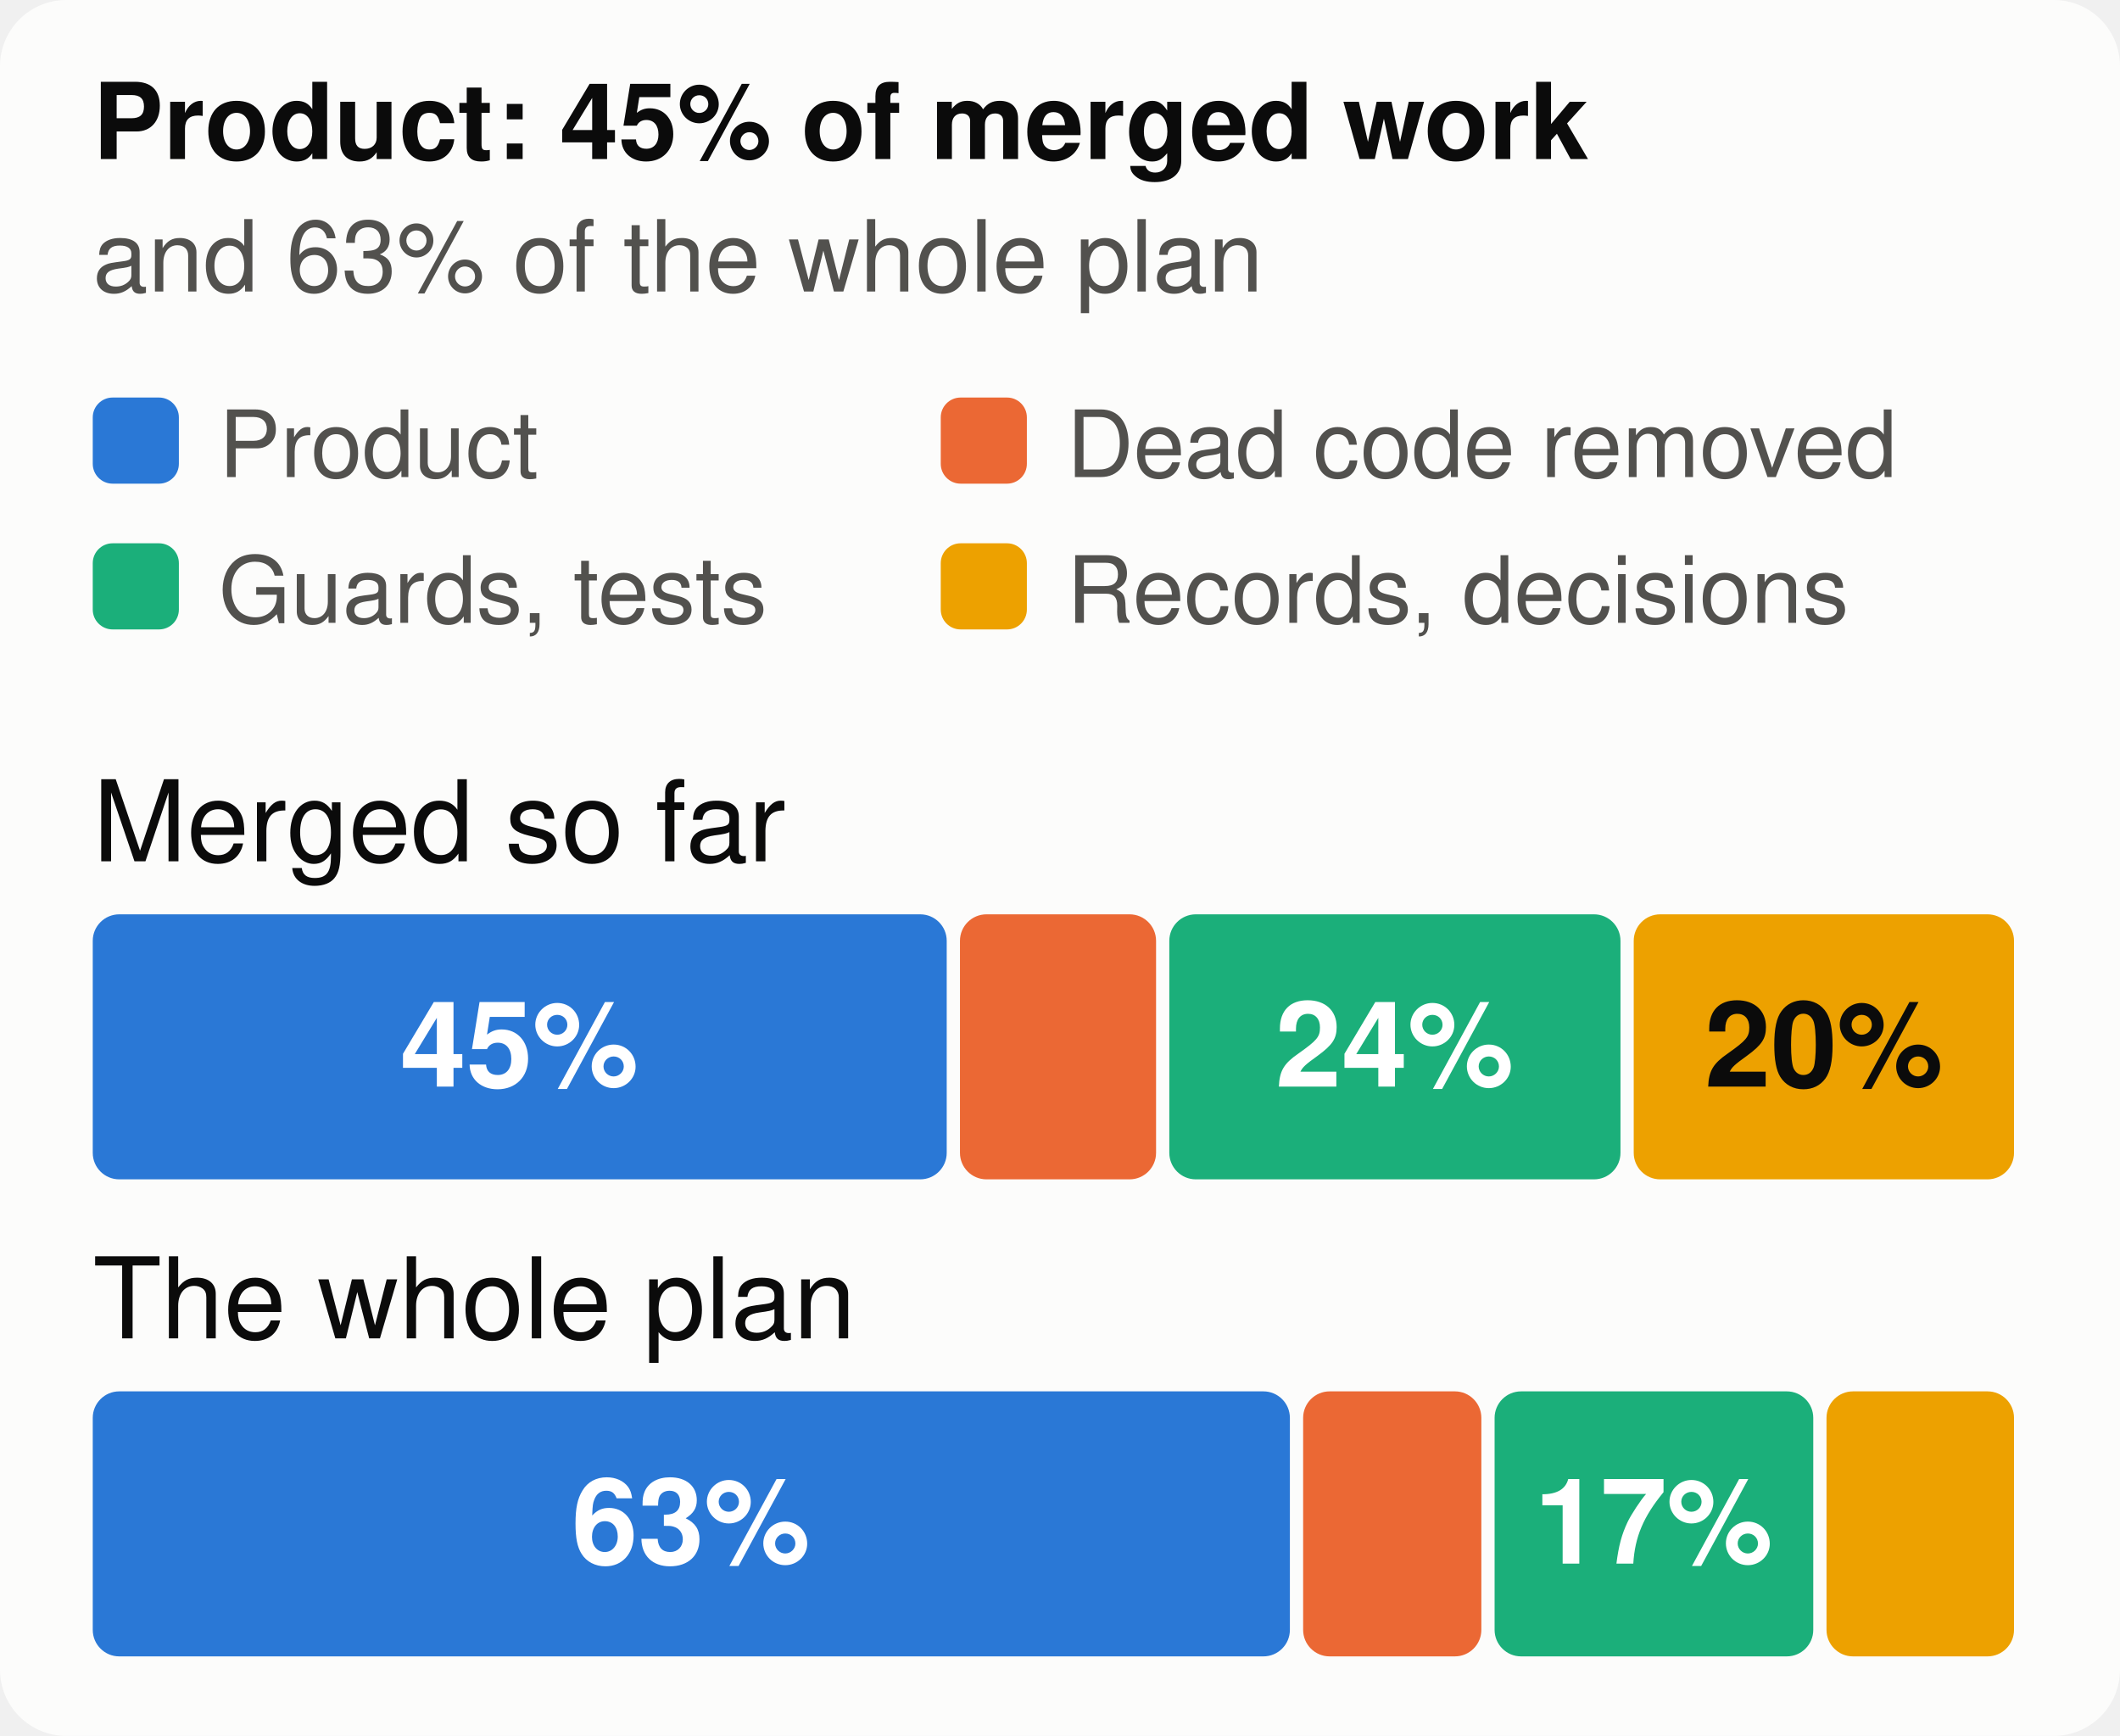
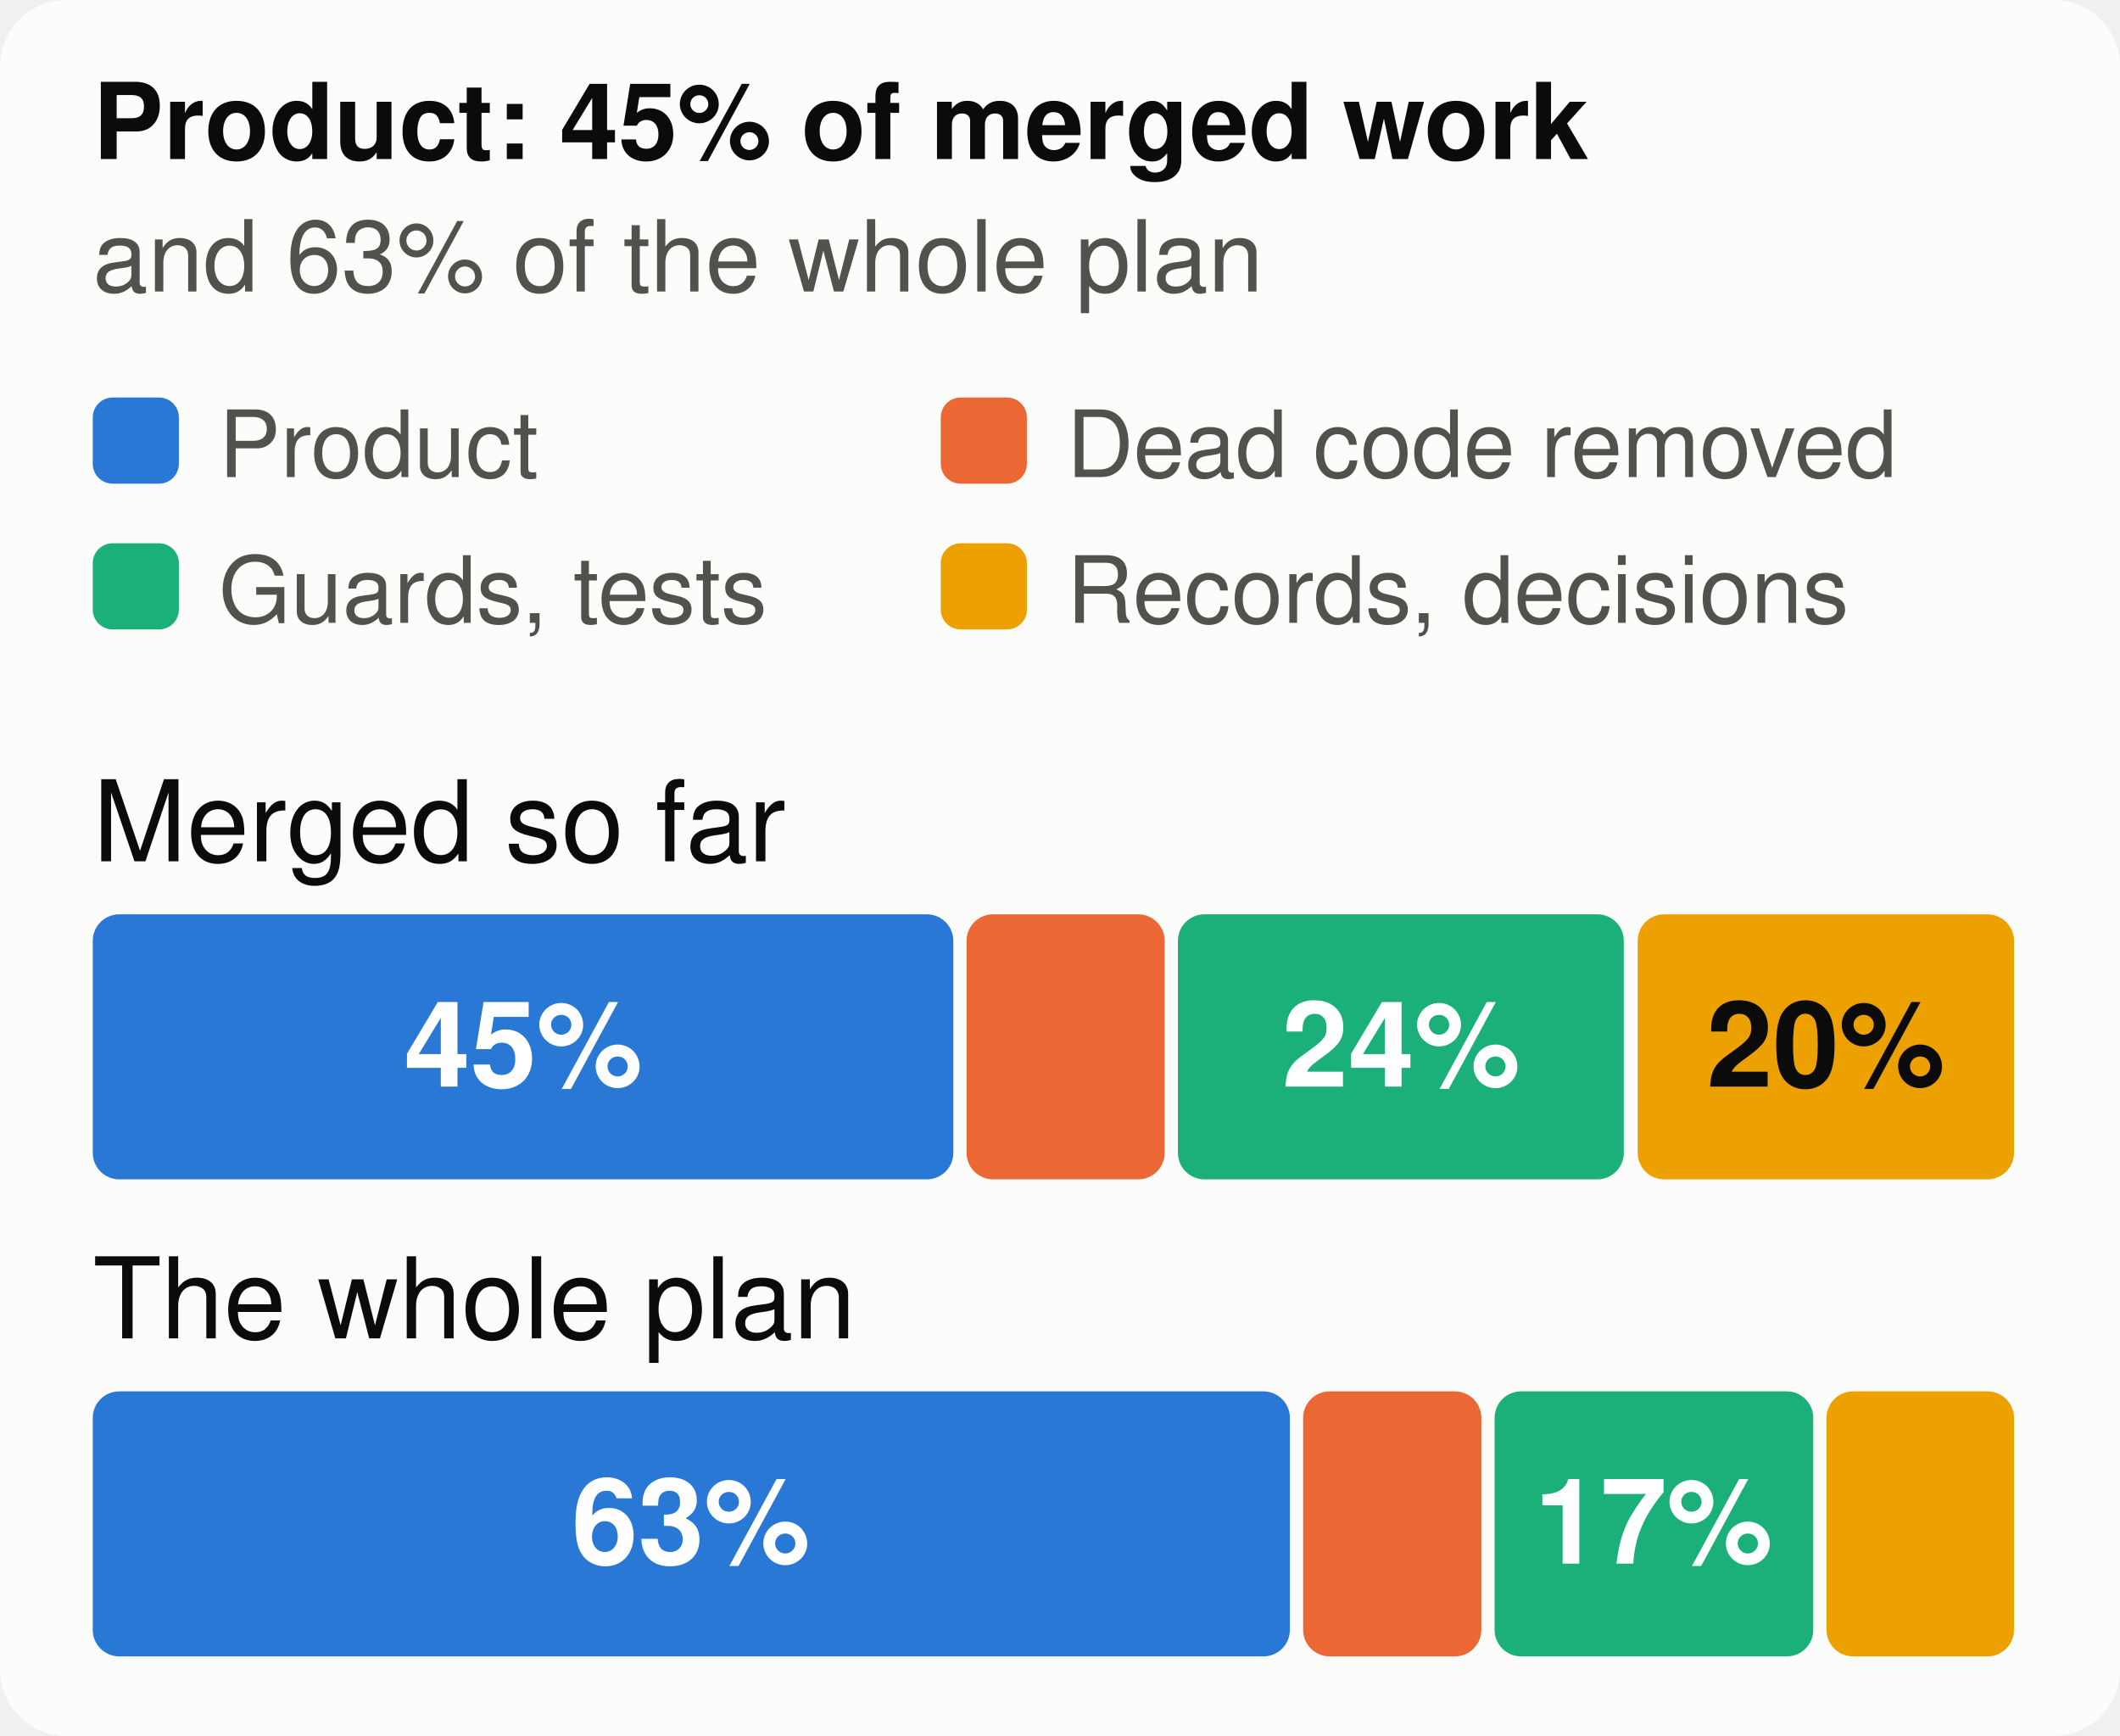
<svg xmlns="http://www.w3.org/2000/svg" viewBox="0 0 320 262" width="320" height="262" font-family="system-ui,-apple-system,Segoe UI,Helvetica,Arial,sans-serif" font-size="18" role="img" aria-label="The merged work and the whole plan, by kind of work">
  <style>.h{paint-order:stroke;stroke:#fcfcfb;stroke-width:3px;stroke-linejoin:round}.rg{stroke:#fcfcfb}@media (prefers-color-scheme: dark){.bg{fill:#1a1a19}.t1{fill:#f0efec}.t2{fill:#c3c2b7}.gr{stroke:#2c2c2a}.ax{stroke:#383835}.ld{stroke:#383835}.br{stroke:#c3c2b7}.m{stroke:#3987e5}.dp{stroke:#d95926}.v{stroke:#199e70}.i2{stroke:#c3c2b7}.i1{stroke:#f0efec}.f1{fill:#3987e5}.f2{fill:#d95926}.f3{fill:#199e70}.f4{fill:#c98500}.ev{fill:#c3c2b7}.inv{fill:#1a1a19}.done{fill:#cde2fb}.todo{fill:#52514e}.tile{fill:#262624}.h,.rg{stroke:#1a1a19}}</style>
  <rect width="320" height="262" rx="10" class="bg" fill="#fcfcfb" />
  <text x="14" y="24" class="t1" fill="#0b0b0b" font-size="16" font-weight="700">Product: 45% of merged work</text>
  <text x="14" y="44" class="t2" fill="#52514e" font-size="15">and 63% of the whole plan</text>
  <rect x="14" y="60" width="13" height="13" rx="3" class="f1" fill="#2a78d6" />
  <text x="33" y="72" class="t2" fill="#52514e" font-size="14">Product</text>
  <rect x="142" y="60" width="13" height="13" rx="3" class="f2" fill="#eb6834" />
  <text x="161" y="72" class="t2" fill="#52514e" font-size="14">Dead code removed</text>
  <rect x="14" y="82" width="13" height="13" rx="3" class="f3" fill="#1baf7a" />
  <text x="33" y="94" class="t2" fill="#52514e" font-size="14">Guards, tests</text>
  <rect x="142" y="82" width="13" height="13" rx="3" class="f4" fill="#eda100" />
  <text x="161" y="94" class="t2" fill="#52514e" font-size="14">Records, decisions</text>
  <text x="14" y="130" class="t1" fill="#0b0b0b" font-size="17">Merged so far</text>
-   <rect x="14.0" y="138" width="128.9" height="40" rx="4" class="f1" fill="#2a78d6" />
-   <text x="78.4" y="164" text-anchor="middle" fill="#ffffff" font-size="18" font-weight="700">45%</text>
-   <rect x="144.9" y="138" width="29.6" height="40" rx="4" class="f2" fill="#eb6834" />
-   <rect x="176.5" y="138" width="68.1" height="40" rx="4" class="f3" fill="#1baf7a" />
-   <text x="210.5" y="164" text-anchor="middle" fill="#ffffff" font-size="18" font-weight="700">24%</text>
-   <rect x="246.6" y="138" width="57.4" height="40" rx="4" class="f4" fill="#eda100" />
-   <text x="275.3" y="164" text-anchor="middle" fill="#0b0b0b" font-size="18" font-weight="700">20%</text>
+   <rect x="14.0" y="138" width="129.9" height="40" rx="4" class="f1" fill="#2a78d6" />
+   <text x="79.0" y="164" text-anchor="middle" fill="#ffffff" font-size="18" font-weight="700">45%</text>
+   <rect x="145.9" y="138" width="29.9" height="40" rx="4" class="f2" fill="#eb6834" />
+   <rect x="177.8" y="138" width="67.3" height="40" rx="4" class="f3" fill="#1baf7a" />
+   <text x="211.5" y="164" text-anchor="middle" fill="#ffffff" font-size="18" font-weight="700">24%</text>
+   <rect x="247.2" y="138" width="56.8" height="40" rx="4" class="f4" fill="#eda100" />
+   <text x="275.6" y="164" text-anchor="middle" fill="#0b0b0b" font-size="18" font-weight="700">20%</text>
  <text x="14" y="202" class="t1" fill="#0b0b0b" font-size="17">The whole plan</text>
  <rect x="14.0" y="210" width="180.7" height="40" rx="4" class="f1" fill="#2a78d6" />
  <text x="104.3" y="236" text-anchor="middle" fill="#ffffff" font-size="18" font-weight="700">63%</text>
  <rect x="196.7" y="210" width="26.9" height="40" rx="4" class="f2" fill="#eb6834" />
  <rect x="225.6" y="210" width="48.1" height="40" rx="4" class="f3" fill="#1baf7a" />
  <text x="249.6" y="236" text-anchor="middle" fill="#ffffff" font-size="18" font-weight="700">17%</text>
  <rect x="275.7" y="210" width="28.3" height="40" rx="4" class="f4" fill="#eda100" />
</svg>
